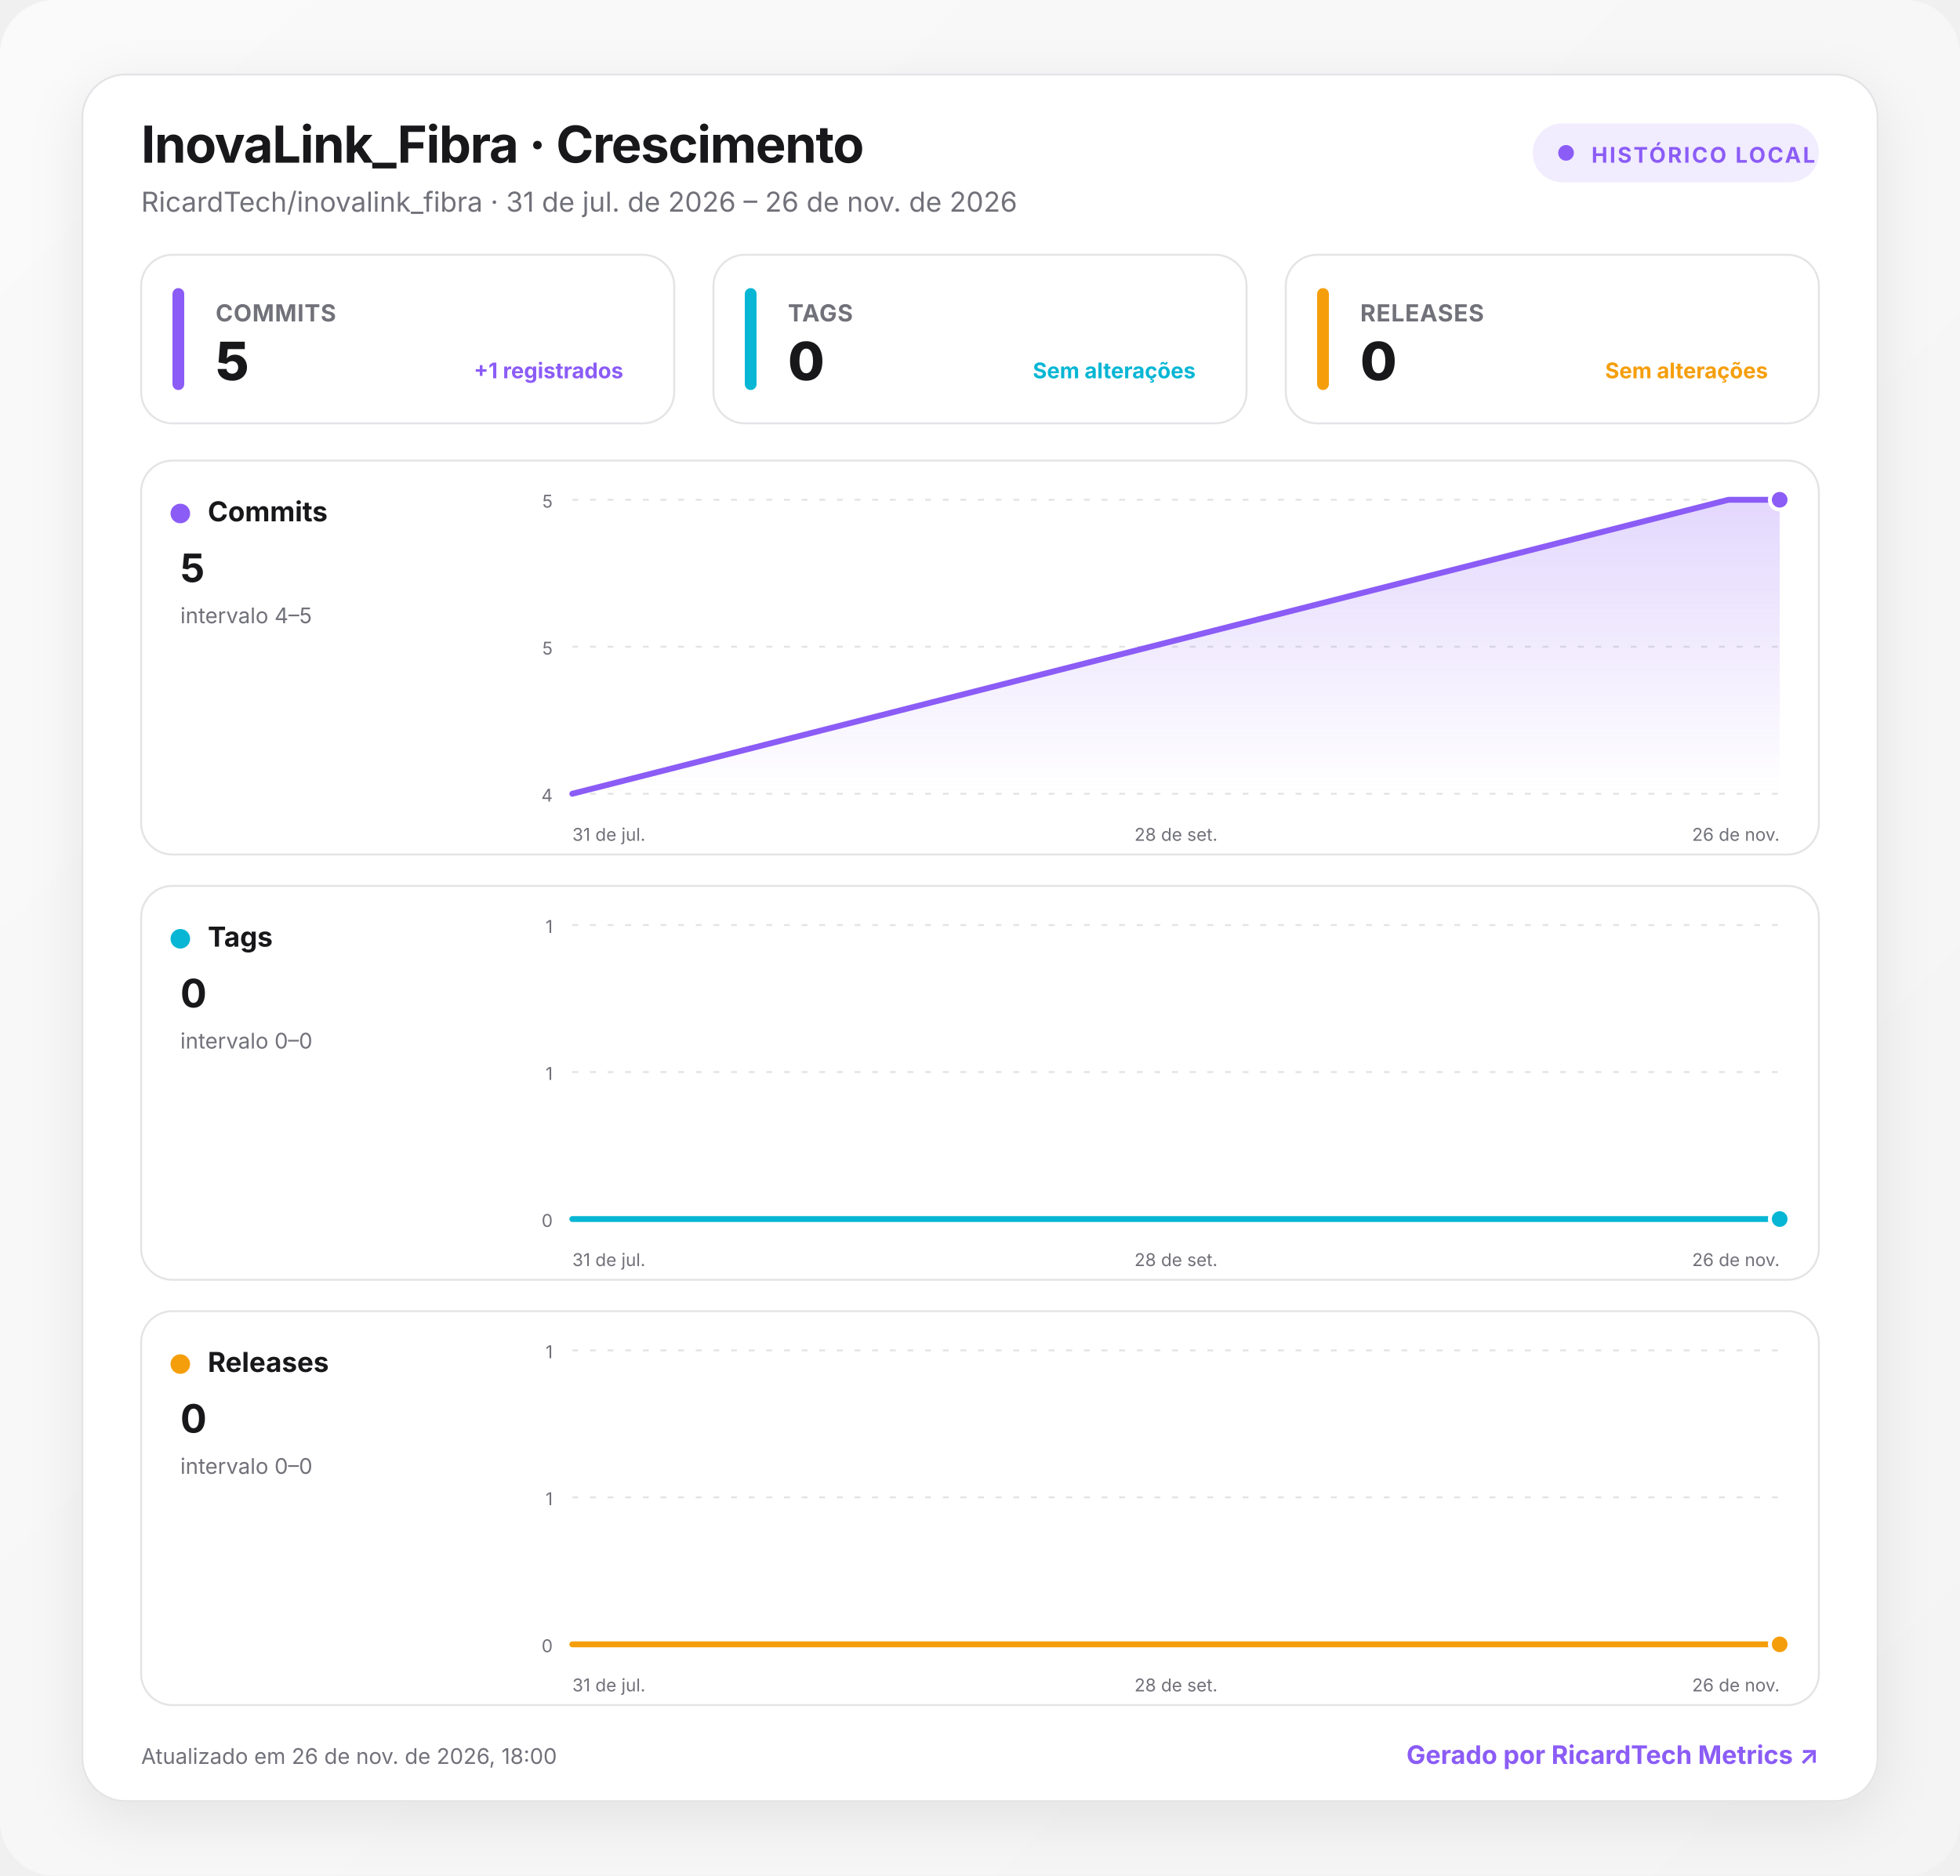
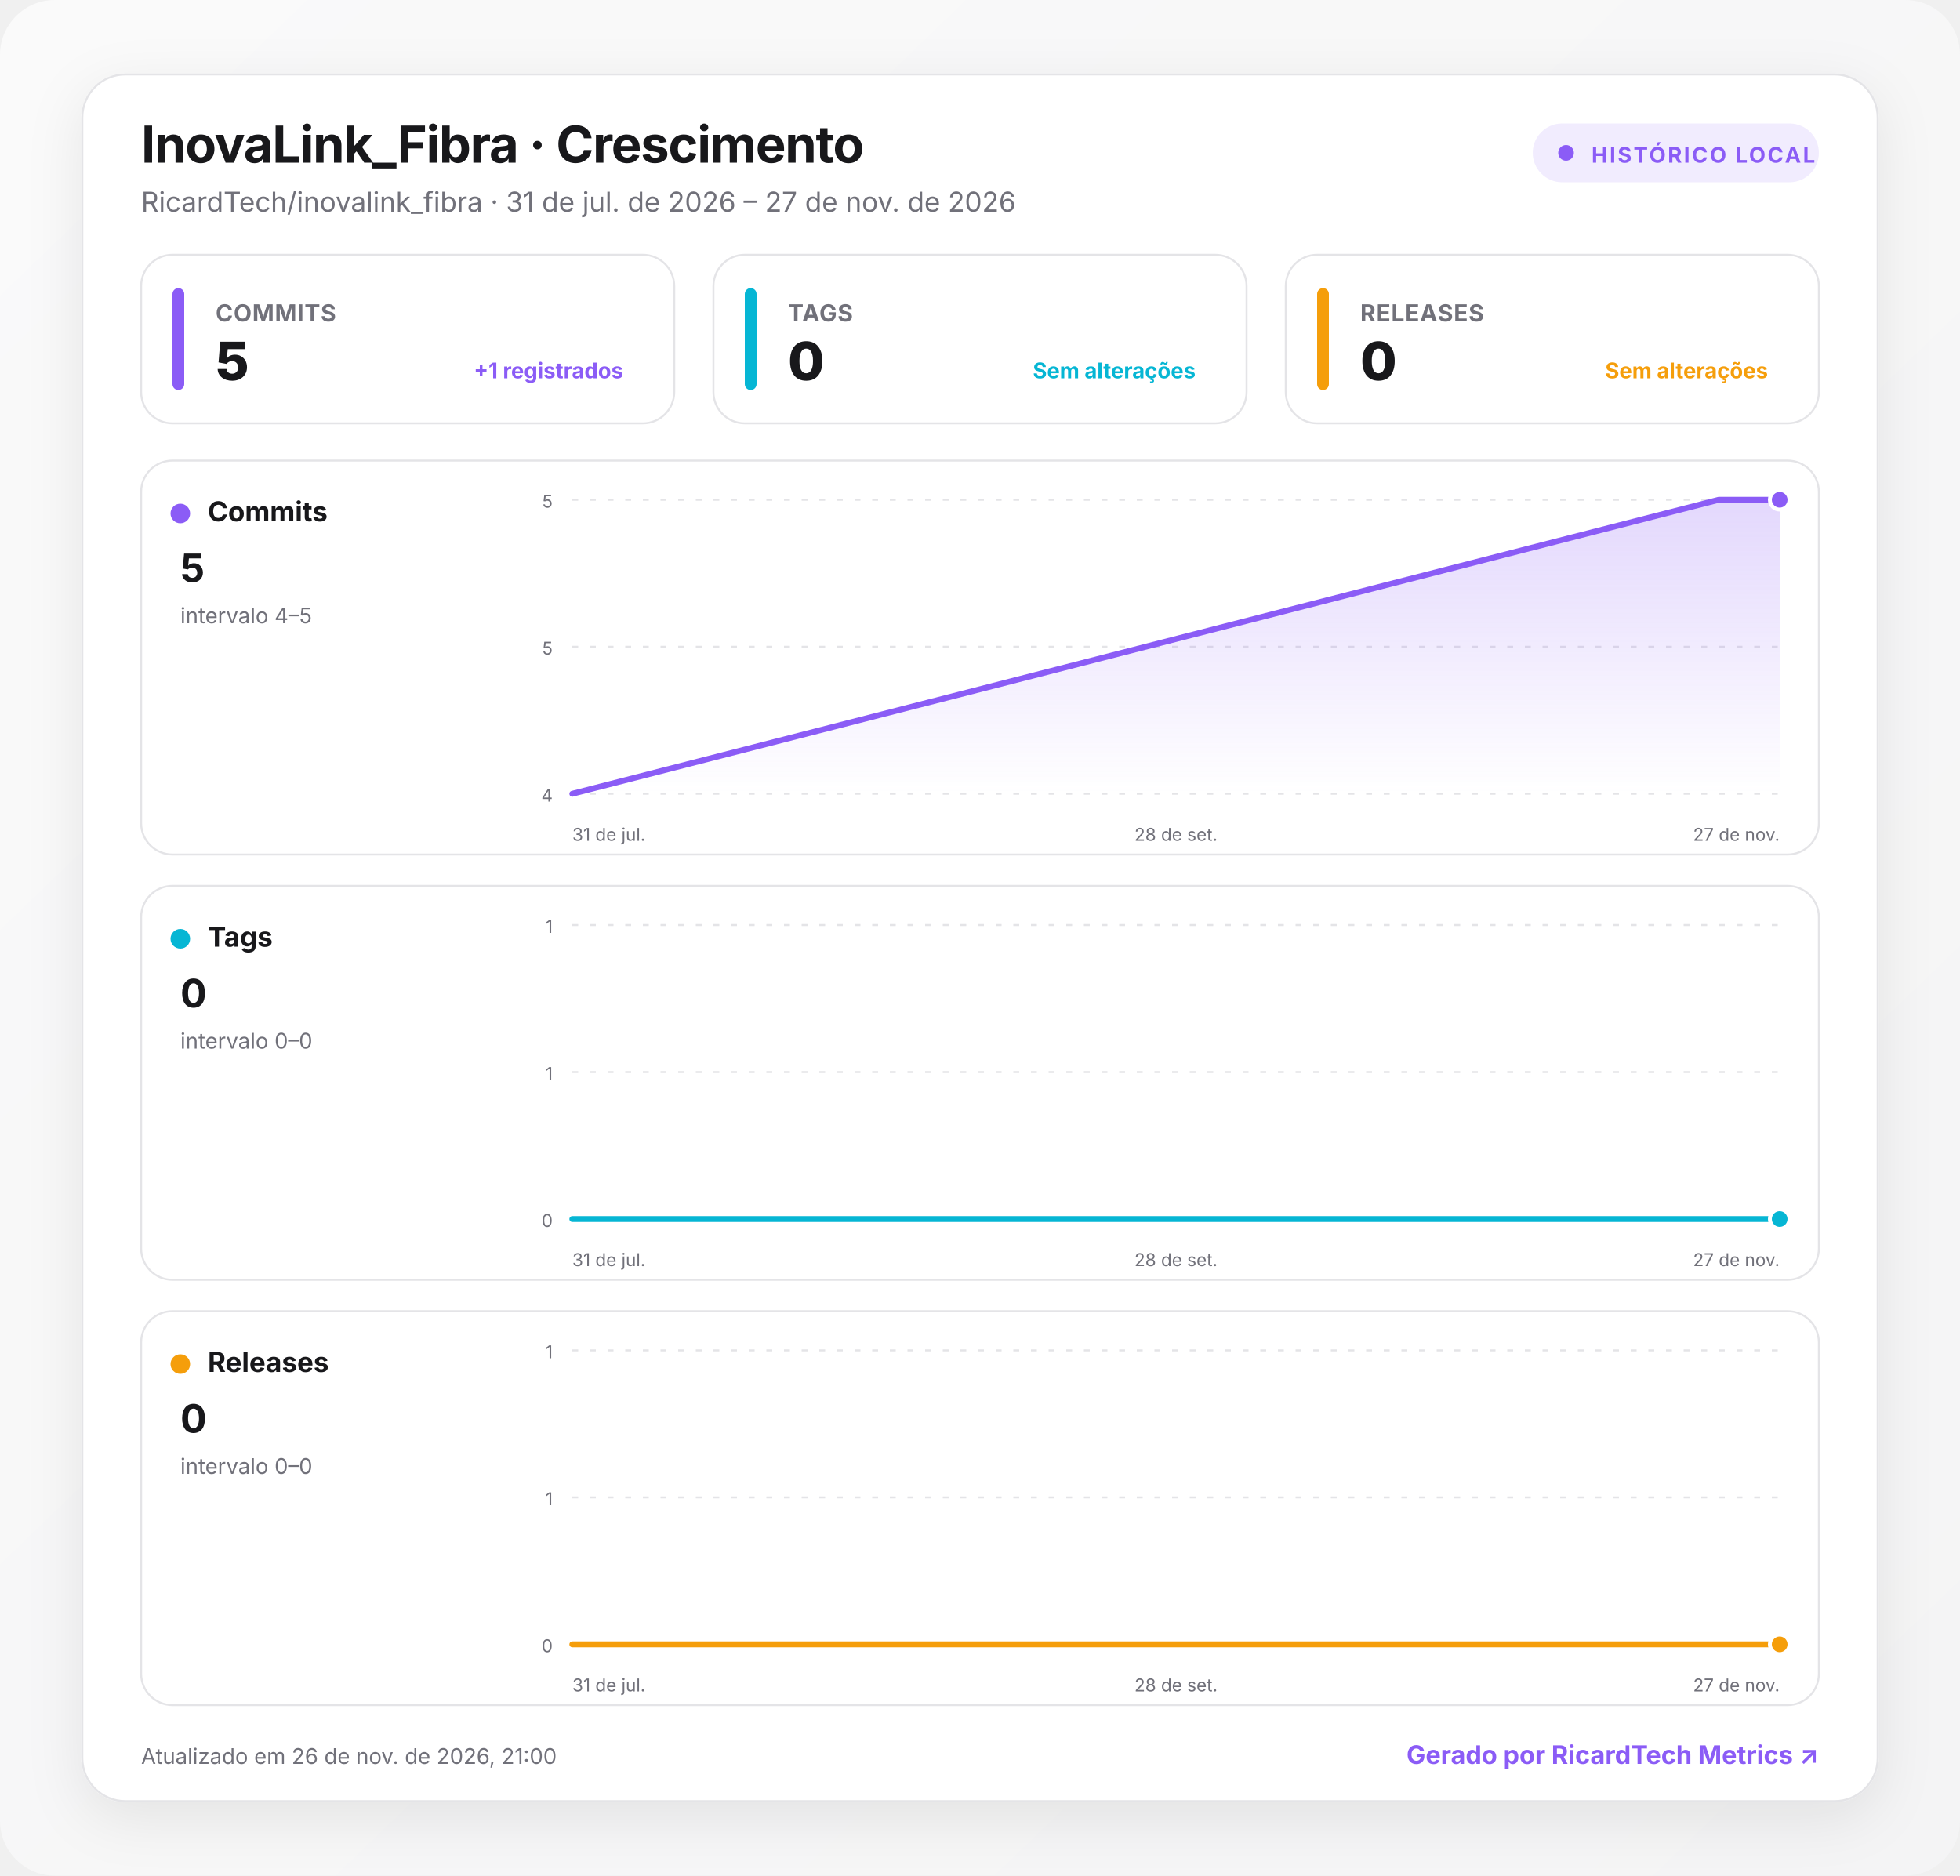
<svg xmlns="http://www.w3.org/2000/svg" width="1000" height="957" viewBox="0 0 1000 957" role="img" aria-labelledby="title desc">
  <defs>
    <linearGradient id="background" x1="0" y1="0" x2="1" y2="1">
      <stop offset="0" stop-color="#fafafa" />
      <stop offset="1" stop-color="#f4f4f5" />
    </linearGradient>
    <linearGradient id="fill-commits" x1="0" y1="0" x2="0" y2="1">
      <stop offset="0" stop-color="#8b5cf6" stop-opacity=".24" />
      <stop offset="1" stop-color="#8b5cf6" stop-opacity="0" />
    </linearGradient>
    <linearGradient id="fill-tags" x1="0" y1="0" x2="0" y2="1">
      <stop offset="0" stop-color="#06b6d4" stop-opacity=".24" />
      <stop offset="1" stop-color="#06b6d4" stop-opacity="0" />
    </linearGradient>
    <linearGradient id="fill-releases" x1="0" y1="0" x2="0" y2="1">
      <stop offset="0" stop-color="#f59e0b" stop-opacity=".24" />
      <stop offset="1" stop-color="#f59e0b" stop-opacity="0" />
    </linearGradient>
    <filter id="shadow" x="-10%" y="-10%" width="120%" height="130%">
      <feDropShadow dx="0" dy="8" stdDeviation="14" flood-color="#18181b" flood-opacity=".08" />
    </filter>
    <style>
      :root { color-scheme: light dark; }
      .bg { fill: url(#background); }
      .surface { fill: #ffffff; stroke: #e4e4e7; }
      .panel { fill: #ffffff; stroke: #e4e4e7; }
      .primary { fill: #18181b; }
      .secondary { fill: #71717a; }
      .grid { stroke: #e4e4e7; }
      text { font-family: Inter, ui-sans-serif, system-ui, -apple-system, BlinkMacSystemFont, "Segoe UI", Roboto, sans-serif; }
      @media (prefers-color-scheme: dark) {
        .bg { fill: #09090b; }
        .surface, .panel { fill: #111113; stroke: #27272a; }
        .primary { fill: #fafafa; }
        .secondary { fill: #a1a1aa; }
        .grid { stroke: #27272a; }
      }
    </style>
  </defs>
  <rect class="bg" width="1000" height="957" rx="28" />
  <g transform="translate(42 38)">
    <rect x="0" y="0" width="916" height="881" rx="22" class="surface" filter="url(#shadow)" />
    <text x="30" y="45" class="primary" font-size="26" font-weight="750" letter-spacing="-.5">InovaLink_Fibra · Crescimento</text>
-     <text x="30" y="70" class="secondary" font-size="14">RicardTech/inovalink_fibra · 31 de jul. de 2026 – 26 de nov. de 2026</text>
+     <text x="30" y="70" class="secondary" font-size="14">RicardTech/inovalink_fibra · 31 de jul. de 2026 – 27 de nov. de 2026</text>
    <g transform="translate(740 25)">
      <rect width="146" height="30" rx="15" fill="#8b5cf6" fill-opacity=".12" />
      <circle cx="17" cy="15" r="4" fill="#8b5cf6" />
      <text x="30" y="20" fill="#8b5cf6" font-size="11" font-weight="700" letter-spacing="1">HISTÓRICO LOCAL</text>
    </g>
    <g transform="translate(30 92)">
      <rect width="272" height="86" rx="16" class="panel" />
      <rect x="16" y="17" width="6" height="52" rx="3" fill="#8b5cf6" />
      <text x="38" y="34" class="secondary" font-size="12" font-weight="650" letter-spacing=".3">COMMITS</text>
      <text x="38" y="64" class="primary" font-size="27" font-weight="760" letter-spacing="-.5">5</text>
      <text x="246" y="63" text-anchor="end" fill="#8b5cf6" font-size="11" font-weight="650">+1 registrados</text>
    </g>
    <g transform="translate(322 92)">
      <rect width="272" height="86" rx="16" class="panel" />
      <rect x="16" y="17" width="6" height="52" rx="3" fill="#06b6d4" />
      <text x="38" y="34" class="secondary" font-size="12" font-weight="650" letter-spacing=".3">TAGS</text>
      <text x="38" y="64" class="primary" font-size="27" font-weight="760" letter-spacing="-.5">0</text>
      <text x="246" y="63" text-anchor="end" fill="#06b6d4" font-size="11" font-weight="650">Sem alterações</text>
    </g>
    <g transform="translate(614 92)">
      <rect width="272" height="86" rx="16" class="panel" />
      <rect x="16" y="17" width="6" height="52" rx="3" fill="#f59e0b" />
      <text x="38" y="34" class="secondary" font-size="12" font-weight="650" letter-spacing=".3">RELEASES</text>
      <text x="38" y="64" class="primary" font-size="27" font-weight="760" letter-spacing="-.5">0</text>
      <text x="246" y="63" text-anchor="end" fill="#f59e0b" font-size="11" font-weight="650">Sem alterações</text>
    </g>
    <g transform="translate(30 197)">
      <rect width="856" height="201" rx="16" class="panel" />
      <circle cx="20" cy="27" r="5" fill="#8b5cf6" />
      <text x="34" y="31" class="primary" font-size="14" font-weight="700">Commits</text>
      <text x="20" y="62" class="primary" font-size="20" font-weight="750">5</text>
      <text x="20" y="83" class="secondary" font-size="11">intervalo 4–5</text>
      <line x1="220" x2="836" y1="20" y2="20" class="grid" stroke-width="1" stroke-dasharray="3 6" />
      <text x="210" y="24" text-anchor="end" class="secondary" font-size="9">5</text>
      <line x1="220" x2="836" y1="95" y2="95" class="grid" stroke-width="1" stroke-dasharray="3 6" />
      <text x="210" y="99" text-anchor="end" class="secondary" font-size="9">5</text>
      <line x1="220" x2="836" y1="170" y2="170" class="grid" stroke-width="1" stroke-dasharray="3 6" />
      <text x="210" y="174" text-anchor="end" class="secondary" font-size="9">4</text>
-       <path d="M220 170 L809.9 20 L836 20 L836 170 L220 170 Z" fill="url(#fill-commits)" />
-       <path d="M220 170 L809.9 20 L836 20" fill="none" stroke="#8b5cf6" stroke-width="3" stroke-linecap="round" stroke-linejoin="round" />
+       <path d="M220 170 L804.9 20 L836 20 L836 170 L220 170 Z" fill="url(#fill-commits)" />
+       <path d="M220 170 L804.9 20 L836 20" fill="none" stroke="#8b5cf6" stroke-width="3" stroke-linecap="round" stroke-linejoin="round" />
      <circle cx="836" cy="20" r="5" fill="#8b5cf6" stroke="#fff" stroke-width="2" />
      <text x="220" y="194" text-anchor="start" class="secondary" font-size="9">31 de jul.</text>
      <text x="528" y="194" text-anchor="middle" class="secondary" font-size="9">28 de set.</text>
-       <text x="836" y="194" text-anchor="end" class="secondary" font-size="9">26 de nov.</text>
+       <text x="836" y="194" text-anchor="end" class="secondary" font-size="9">27 de nov.</text>
    </g>
    <g transform="translate(30 414)">
      <rect width="856" height="201" rx="16" class="panel" />
      <circle cx="20" cy="27" r="5" fill="#06b6d4" />
      <text x="34" y="31" class="primary" font-size="14" font-weight="700">Tags</text>
      <text x="20" y="62" class="primary" font-size="20" font-weight="750">0</text>
      <text x="20" y="83" class="secondary" font-size="11">intervalo 0–0</text>
      <line x1="220" x2="836" y1="20" y2="20" class="grid" stroke-width="1" stroke-dasharray="3 6" />
      <text x="210" y="24" text-anchor="end" class="secondary" font-size="9">1</text>
      <line x1="220" x2="836" y1="95" y2="95" class="grid" stroke-width="1" stroke-dasharray="3 6" />
      <text x="210" y="99" text-anchor="end" class="secondary" font-size="9">1</text>
      <line x1="220" x2="836" y1="170" y2="170" class="grid" stroke-width="1" stroke-dasharray="3 6" />
      <text x="210" y="174" text-anchor="end" class="secondary" font-size="9">0</text>
-       <path d="M220 170 L809.9 170 L836 170 L836 170 L220 170 Z" fill="url(#fill-tags)" />
-       <path d="M220 170 L809.9 170 L836 170" fill="none" stroke="#06b6d4" stroke-width="3" stroke-linecap="round" stroke-linejoin="round" />
+       <path d="M220 170 L804.9 170 L836 170 L836 170 L220 170 Z" fill="url(#fill-tags)" />
+       <path d="M220 170 L804.9 170 L836 170" fill="none" stroke="#06b6d4" stroke-width="3" stroke-linecap="round" stroke-linejoin="round" />
      <circle cx="836" cy="170" r="5" fill="#06b6d4" stroke="#fff" stroke-width="2" />
      <text x="220" y="194" text-anchor="start" class="secondary" font-size="9">31 de jul.</text>
      <text x="528" y="194" text-anchor="middle" class="secondary" font-size="9">28 de set.</text>
-       <text x="836" y="194" text-anchor="end" class="secondary" font-size="9">26 de nov.</text>
+       <text x="836" y="194" text-anchor="end" class="secondary" font-size="9">27 de nov.</text>
    </g>
    <g transform="translate(30 631)">
      <rect width="856" height="201" rx="16" class="panel" />
      <circle cx="20" cy="27" r="5" fill="#f59e0b" />
      <text x="34" y="31" class="primary" font-size="14" font-weight="700">Releases</text>
      <text x="20" y="62" class="primary" font-size="20" font-weight="750">0</text>
      <text x="20" y="83" class="secondary" font-size="11">intervalo 0–0</text>
      <line x1="220" x2="836" y1="20" y2="20" class="grid" stroke-width="1" stroke-dasharray="3 6" />
      <text x="210" y="24" text-anchor="end" class="secondary" font-size="9">1</text>
      <line x1="220" x2="836" y1="95" y2="95" class="grid" stroke-width="1" stroke-dasharray="3 6" />
      <text x="210" y="99" text-anchor="end" class="secondary" font-size="9">1</text>
      <line x1="220" x2="836" y1="170" y2="170" class="grid" stroke-width="1" stroke-dasharray="3 6" />
      <text x="210" y="174" text-anchor="end" class="secondary" font-size="9">0</text>
-       <path d="M220 170 L809.9 170 L836 170 L836 170 L220 170 Z" fill="url(#fill-releases)" />
-       <path d="M220 170 L809.9 170 L836 170" fill="none" stroke="#f59e0b" stroke-width="3" stroke-linecap="round" stroke-linejoin="round" />
+       <path d="M220 170 L804.9 170 L836 170 L836 170 L220 170 Z" fill="url(#fill-releases)" />
+       <path d="M220 170 L804.9 170 L836 170" fill="none" stroke="#f59e0b" stroke-width="3" stroke-linecap="round" stroke-linejoin="round" />
      <circle cx="836" cy="170" r="5" fill="#f59e0b" stroke="#fff" stroke-width="2" />
      <text x="220" y="194" text-anchor="start" class="secondary" font-size="9">31 de jul.</text>
      <text x="528" y="194" text-anchor="middle" class="secondary" font-size="9">28 de set.</text>
-       <text x="836" y="194" text-anchor="end" class="secondary" font-size="9">26 de nov.</text>
+       <text x="836" y="194" text-anchor="end" class="secondary" font-size="9">27 de nov.</text>
    </g>
-     <text x="30" y="862" class="secondary" font-size="11">Atualizado em 26 de nov. de 2026, 18:00</text>
+     <text x="30" y="862" class="secondary" font-size="11">Atualizado em 26 de nov. de 2026, 21:00</text>
    <a href="https://git.ricardtech.top/RicardTech/ricardtech-metrics" target="_blank" aria-label="Abrir projeto RicardTech Metrics">
      <text x="886" y="862" fill="#8b5cf6" text-anchor="end" font-size="13" font-weight="700">Gerado por RicardTech Metrics ↗</text>
    </a>
  </g>
</svg>
